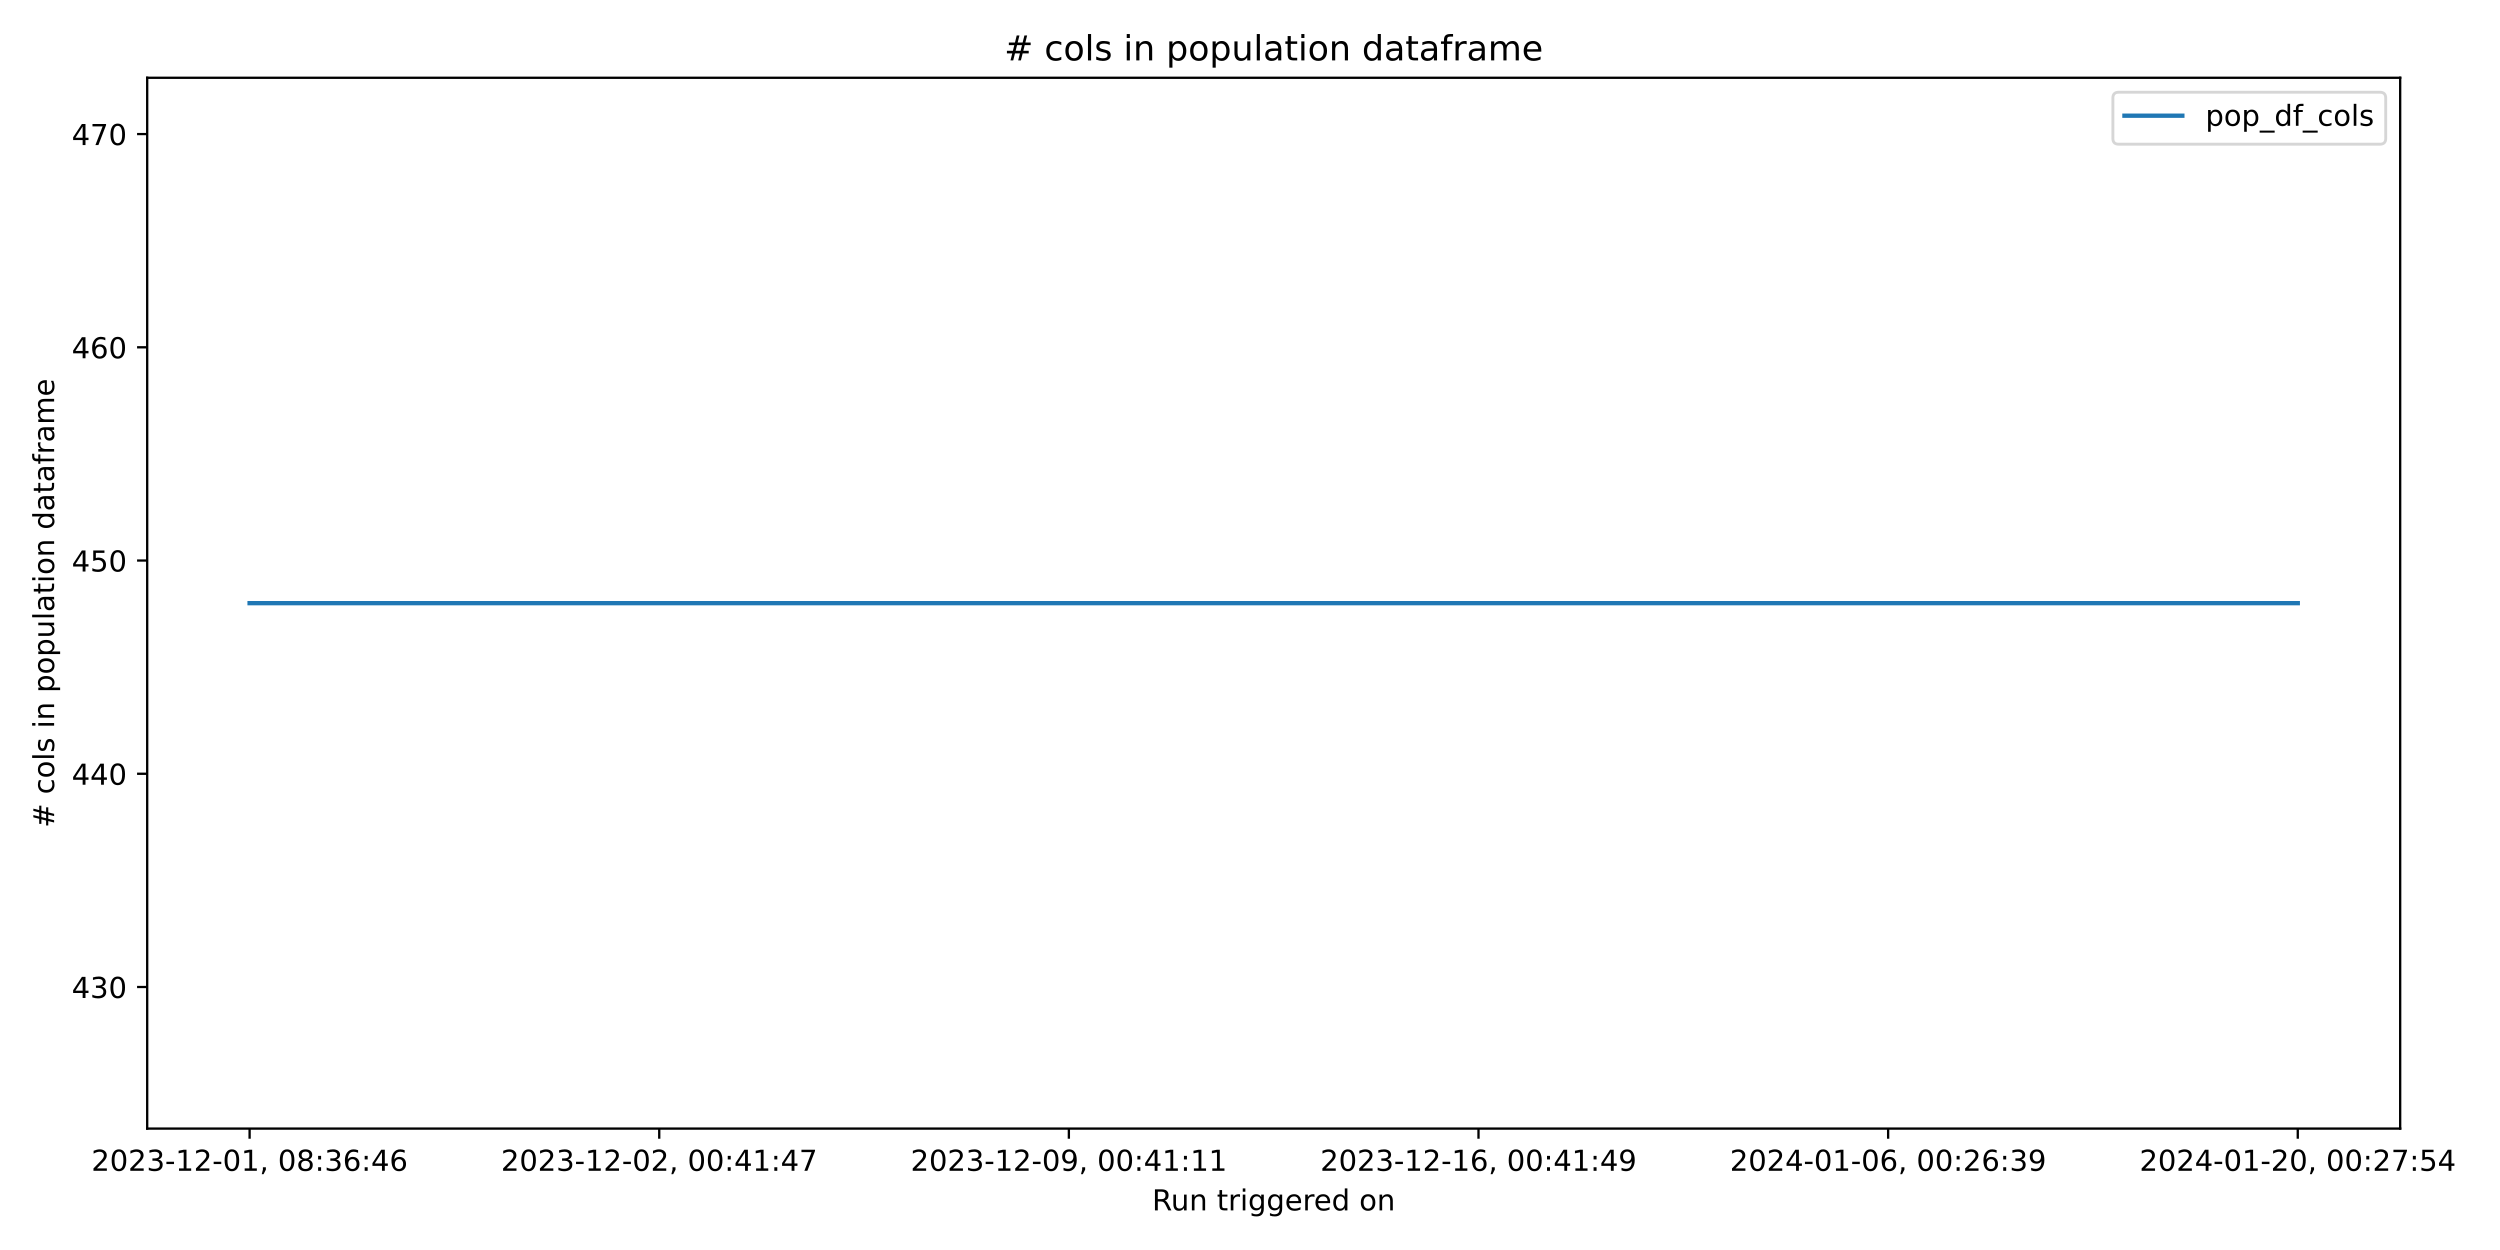
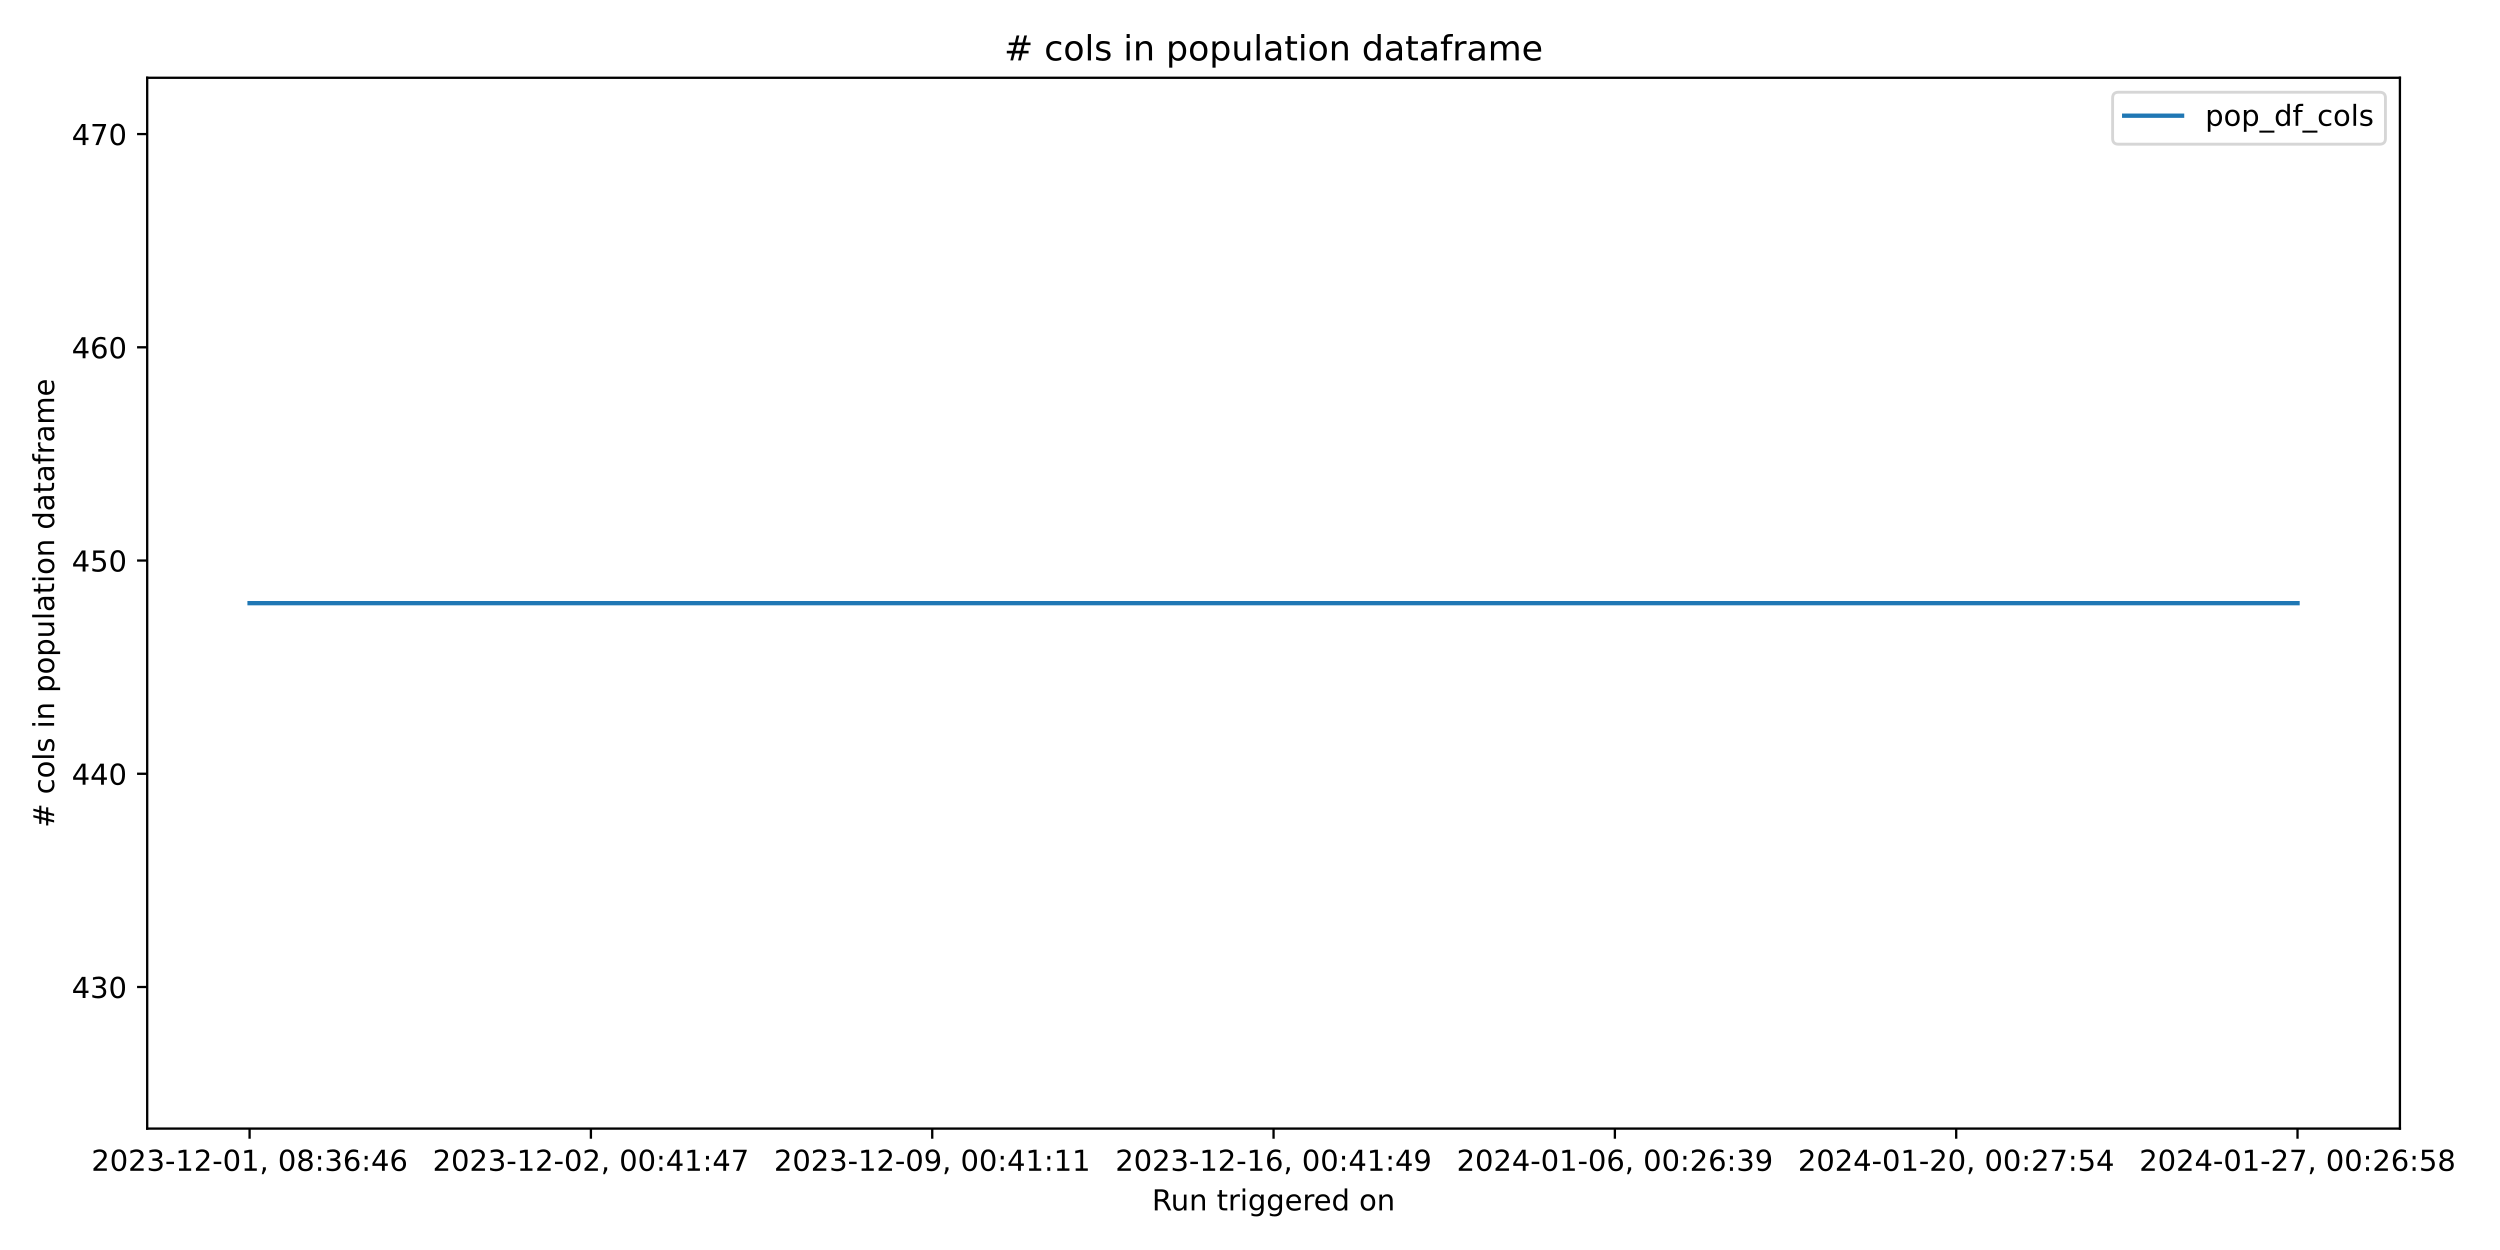
<svg xmlns="http://www.w3.org/2000/svg" xmlns:xlink="http://www.w3.org/1999/xlink" width="864pt" height="432pt" viewBox="0 0 864 432" version="1.1">
  <defs>
    <style type="text/css">*{stroke-linejoin: round; stroke-linecap: butt}</style>
  </defs>
  <g id="figure_1">
    <g id="patch_1">
      <path d="M 0 432  L 864 432  L 864 0  L 0 0  z " style="fill: #ffffff" />
    </g>
    <g id="axes_1">
      <g id="patch_2">
-         <path d="M 50.87 390.04  L 829.501 390.04  L 829.501 26.88  L 50.87 26.88  z " style="fill: #ffffff" />
+         <path d="M 50.87 390.04  L 829.411 390.04  L 829.411 26.88  L 50.87 26.88  z " style="fill: #ffffff" />
      </g>
      <g id="matplotlib.axis_1">
        <g id="xtick_1">
          <g id="line2d_1">
            <defs>
-               <path id="mf2a9d30980" d="M 0 0  L 0 3.5  " style="stroke: #000000; stroke-width: 0.8" />
+               <path id="m166a4e05db" d="M 0 0  L 0 3.5  " style="stroke: #000000; stroke-width: 0.8" />
            </defs>
            <g>
-               <use xlink:href="#mf2a9d30980" x="86.262" y="390.04" style="stroke: #000000; stroke-width: 0.8" />
+               <use xlink:href="#m166a4e05db" x="86.258" y="390.04" style="stroke: #000000; stroke-width: 0.8" />
            </g>
          </g>
          <g id="text_1">
-             <g transform="translate(31.57015 404.6384) scale(0.1 -0.1)">
+             <g transform="translate(31.56606 404.6384) scale(0.1 -0.1)">
              <defs>
                <path id="DejaVuSans-32" d="M 1228 531  L 3431 531  L 3431 0  L 469 0  L 469 531  Q 828 903 1448 1529  Q 2069 2156 2228 2338  Q 2531 2678 2651 2914  Q 2772 3150 2772 3378  Q 2772 3750 2511 3984  Q 2250 4219 1831 4219  Q 1534 4219 1204 4116  Q 875 4013 500 3803  L 500 4441  Q 881 4594 1212 4672  Q 1544 4750 1819 4750  Q 2544 4750 2975 4387  Q 3406 4025 3406 3419  Q 3406 3131 3298 2873  Q 3191 2616 2906 2266  Q 2828 2175 2409 1742  Q 1991 1309 1228 531  z " transform="scale(0.015625)" />
                <path id="DejaVuSans-30" d="M 2034 4250  Q 1547 4250 1301 3770  Q 1056 3291 1056 2328  Q 1056 1369 1301 889  Q 1547 409 2034 409  Q 2525 409 2770 889  Q 3016 1369 3016 2328  Q 3016 3291 2770 3770  Q 2525 4250 2034 4250  z M 2034 4750  Q 2819 4750 3233 4129  Q 3647 3509 3647 2328  Q 3647 1150 3233 529  Q 2819 -91 2034 -91  Q 1250 -91 836 529  Q 422 1150 422 2328  Q 422 3509 836 4129  Q 1250 4750 2034 4750  z " transform="scale(0.015625)" />
                <path id="DejaVuSans-33" d="M 2597 2516  Q 3050 2419 3304 2112  Q 3559 1806 3559 1356  Q 3559 666 3084 287  Q 2609 -91 1734 -91  Q 1441 -91 1130 -33  Q 819 25 488 141  L 488 750  Q 750 597 1062 519  Q 1375 441 1716 441  Q 2309 441 2620 675  Q 2931 909 2931 1356  Q 2931 1769 2642 2001  Q 2353 2234 1838 2234  L 1294 2234  L 1294 2753  L 1863 2753  Q 2328 2753 2575 2939  Q 2822 3125 2822 3475  Q 2822 3834 2567 4026  Q 2313 4219 1838 4219  Q 1578 4219 1281 4162  Q 984 4106 628 3988  L 628 4550  Q 988 4650 1302 4700  Q 1616 4750 1894 4750  Q 2613 4750 3031 4423  Q 3450 4097 3450 3541  Q 3450 3153 3228 2886  Q 3006 2619 2597 2516  z " transform="scale(0.015625)" />
                <path id="DejaVuSans-2d" d="M 313 2009  L 1997 2009  L 1997 1497  L 313 1497  L 313 2009  z " transform="scale(0.015625)" />
                <path id="DejaVuSans-31" d="M 794 531  L 1825 531  L 1825 4091  L 703 3866  L 703 4441  L 1819 4666  L 2450 4666  L 2450 531  L 3481 531  L 3481 0  L 794 0  L 794 531  z " transform="scale(0.015625)" />
                <path id="DejaVuSans-2c" d="M 750 794  L 1409 794  L 1409 256  L 897 -744  L 494 -744  L 750 256  L 750 794  z " transform="scale(0.015625)" />
                <path id="DejaVuSans-20" transform="scale(0.015625)" />
                <path id="DejaVuSans-38" d="M 2034 2216  Q 1584 2216 1326 1975  Q 1069 1734 1069 1313  Q 1069 891 1326 650  Q 1584 409 2034 409  Q 2484 409 2743 651  Q 3003 894 3003 1313  Q 3003 1734 2745 1975  Q 2488 2216 2034 2216  z M 1403 2484  Q 997 2584 770 2862  Q 544 3141 544 3541  Q 544 4100 942 4425  Q 1341 4750 2034 4750  Q 2731 4750 3128 4425  Q 3525 4100 3525 3541  Q 3525 3141 3298 2862  Q 3072 2584 2669 2484  Q 3125 2378 3379 2068  Q 3634 1759 3634 1313  Q 3634 634 3220 271  Q 2806 -91 2034 -91  Q 1263 -91 848 271  Q 434 634 434 1313  Q 434 1759 690 2068  Q 947 2378 1403 2484  z M 1172 3481  Q 1172 3119 1398 2916  Q 1625 2713 2034 2713  Q 2441 2713 2670 2916  Q 2900 3119 2900 3481  Q 2900 3844 2670 4047  Q 2441 4250 2034 4250  Q 1625 4250 1398 4047  Q 1172 3844 1172 3481  z " transform="scale(0.015625)" />
                <path id="DejaVuSans-3a" d="M 750 794  L 1409 794  L 1409 0  L 750 0  L 750 794  z M 750 3309  L 1409 3309  L 1409 2516  L 750 2516  L 750 3309  z " transform="scale(0.015625)" />
                <path id="DejaVuSans-36" d="M 2113 2584  Q 1688 2584 1439 2293  Q 1191 2003 1191 1497  Q 1191 994 1439 701  Q 1688 409 2113 409  Q 2538 409 2786 701  Q 3034 994 3034 1497  Q 3034 2003 2786 2293  Q 2538 2584 2113 2584  z M 3366 4563  L 3366 3988  Q 3128 4100 2886 4159  Q 2644 4219 2406 4219  Q 1781 4219 1451 3797  Q 1122 3375 1075 2522  Q 1259 2794 1537 2939  Q 1816 3084 2150 3084  Q 2853 3084 3261 2657  Q 3669 2231 3669 1497  Q 3669 778 3244 343  Q 2819 -91 2113 -91  Q 1303 -91 875 529  Q 447 1150 447 2328  Q 447 3434 972 4092  Q 1497 4750 2381 4750  Q 2619 4750 2861 4703  Q 3103 4656 3366 4563  z " transform="scale(0.015625)" />
                <path id="DejaVuSans-34" d="M 2419 4116  L 825 1625  L 2419 1625  L 2419 4116  z M 2253 4666  L 3047 4666  L 3047 1625  L 3713 1625  L 3713 1100  L 3047 1100  L 3047 0  L 2419 0  L 2419 1100  L 313 1100  L 313 1709  L 2253 4666  z " transform="scale(0.015625)" />
              </defs>
              <use xlink:href="#DejaVuSans-32" />
              <use xlink:href="#DejaVuSans-30" x="63.623" />
              <use xlink:href="#DejaVuSans-32" x="127.246" />
              <use xlink:href="#DejaVuSans-33" x="190.869" />
              <use xlink:href="#DejaVuSans-2d" x="254.492" />
              <use xlink:href="#DejaVuSans-31" x="290.576" />
              <use xlink:href="#DejaVuSans-32" x="354.199" />
              <use xlink:href="#DejaVuSans-2d" x="417.822" />
              <use xlink:href="#DejaVuSans-30" x="453.906" />
              <use xlink:href="#DejaVuSans-31" x="517.529" />
              <use xlink:href="#DejaVuSans-2c" x="581.152" />
              <use xlink:href="#DejaVuSans-20" x="612.939" />
              <use xlink:href="#DejaVuSans-30" x="644.727" />
              <use xlink:href="#DejaVuSans-38" x="708.35" />
              <use xlink:href="#DejaVuSans-3a" x="771.973" />
              <use xlink:href="#DejaVuSans-33" x="805.664" />
              <use xlink:href="#DejaVuSans-36" x="869.287" />
              <use xlink:href="#DejaVuSans-3a" x="932.91" />
              <use xlink:href="#DejaVuSans-34" x="966.602" />
              <use xlink:href="#DejaVuSans-36" x="1030.225" />
            </g>
          </g>
        </g>
        <g id="xtick_2">
          <g id="line2d_2">
            <g>
-               <use xlink:href="#mf2a9d30980" x="227.832" y="390.04" style="stroke: #000000; stroke-width: 0.8" />
+               <use xlink:href="#m166a4e05db" x="204.219" y="390.04" style="stroke: #000000; stroke-width: 0.8" />
            </g>
          </g>
          <g id="text_2">
-             <g transform="translate(173.1395 404.6384) scale(0.1 -0.1)">
+             <g transform="translate(149.5269 404.6384) scale(0.1 -0.1)">
              <defs>
                <path id="DejaVuSans-37" d="M 525 4666  L 3525 4666  L 3525 4397  L 1831 0  L 1172 0  L 2766 4134  L 525 4134  L 525 4666  z " transform="scale(0.015625)" />
              </defs>
              <use xlink:href="#DejaVuSans-32" />
              <use xlink:href="#DejaVuSans-30" x="63.623" />
              <use xlink:href="#DejaVuSans-32" x="127.246" />
              <use xlink:href="#DejaVuSans-33" x="190.869" />
              <use xlink:href="#DejaVuSans-2d" x="254.492" />
              <use xlink:href="#DejaVuSans-31" x="290.576" />
              <use xlink:href="#DejaVuSans-32" x="354.199" />
              <use xlink:href="#DejaVuSans-2d" x="417.822" />
              <use xlink:href="#DejaVuSans-30" x="453.906" />
              <use xlink:href="#DejaVuSans-32" x="517.529" />
              <use xlink:href="#DejaVuSans-2c" x="581.152" />
              <use xlink:href="#DejaVuSans-20" x="612.939" />
              <use xlink:href="#DejaVuSans-30" x="644.727" />
              <use xlink:href="#DejaVuSans-30" x="708.35" />
              <use xlink:href="#DejaVuSans-3a" x="771.973" />
              <use xlink:href="#DejaVuSans-34" x="805.664" />
              <use xlink:href="#DejaVuSans-31" x="869.287" />
              <use xlink:href="#DejaVuSans-3a" x="932.91" />
              <use xlink:href="#DejaVuSans-34" x="966.602" />
              <use xlink:href="#DejaVuSans-37" x="1030.225" />
            </g>
          </g>
        </g>
        <g id="xtick_3">
          <g id="line2d_3">
            <g>
-               <use xlink:href="#mf2a9d30980" x="369.401" y="390.04" style="stroke: #000000; stroke-width: 0.8" />
+               <use xlink:href="#m166a4e05db" x="322.18" y="390.04" style="stroke: #000000; stroke-width: 0.8" />
            </g>
          </g>
          <g id="text_3">
-             <g transform="translate(314.7088 404.6384) scale(0.1 -0.1)">
+             <g transform="translate(267.4877 404.6384) scale(0.1 -0.1)">
              <defs>
                <path id="DejaVuSans-39" d="M 703 97  L 703 672  Q 941 559 1184 500  Q 1428 441 1663 441  Q 2288 441 2617 861  Q 2947 1281 2994 2138  Q 2813 1869 2534 1725  Q 2256 1581 1919 1581  Q 1219 1581 811 2004  Q 403 2428 403 3163  Q 403 3881 828 4315  Q 1253 4750 1959 4750  Q 2769 4750 3195 4129  Q 3622 3509 3622 2328  Q 3622 1225 3098 567  Q 2575 -91 1691 -91  Q 1453 -91 1209 -44  Q 966 3 703 97  z M 1959 2075  Q 2384 2075 2632 2365  Q 2881 2656 2881 3163  Q 2881 3666 2632 3958  Q 2384 4250 1959 4250  Q 1534 4250 1286 3958  Q 1038 3666 1038 3163  Q 1038 2656 1286 2365  Q 1534 2075 1959 2075  z " transform="scale(0.015625)" />
              </defs>
              <use xlink:href="#DejaVuSans-32" />
              <use xlink:href="#DejaVuSans-30" x="63.623" />
              <use xlink:href="#DejaVuSans-32" x="127.246" />
              <use xlink:href="#DejaVuSans-33" x="190.869" />
              <use xlink:href="#DejaVuSans-2d" x="254.492" />
              <use xlink:href="#DejaVuSans-31" x="290.576" />
              <use xlink:href="#DejaVuSans-32" x="354.199" />
              <use xlink:href="#DejaVuSans-2d" x="417.822" />
              <use xlink:href="#DejaVuSans-30" x="453.906" />
              <use xlink:href="#DejaVuSans-39" x="517.529" />
              <use xlink:href="#DejaVuSans-2c" x="581.152" />
              <use xlink:href="#DejaVuSans-20" x="612.939" />
              <use xlink:href="#DejaVuSans-30" x="644.727" />
              <use xlink:href="#DejaVuSans-30" x="708.35" />
              <use xlink:href="#DejaVuSans-3a" x="771.973" />
              <use xlink:href="#DejaVuSans-34" x="805.664" />
              <use xlink:href="#DejaVuSans-31" x="869.287" />
              <use xlink:href="#DejaVuSans-3a" x="932.91" />
              <use xlink:href="#DejaVuSans-31" x="966.602" />
              <use xlink:href="#DejaVuSans-31" x="1030.225" />
            </g>
          </g>
        </g>
        <g id="xtick_4">
          <g id="line2d_4">
            <g>
-               <use xlink:href="#mf2a9d30980" x="510.97" y="390.04" style="stroke: #000000; stroke-width: 0.8" />
+               <use xlink:href="#m166a4e05db" x="440.141" y="390.04" style="stroke: #000000; stroke-width: 0.8" />
            </g>
          </g>
          <g id="text_4">
-             <g transform="translate(456.2782 404.6384) scale(0.1 -0.1)">
+             <g transform="translate(385.4485 404.6384) scale(0.1 -0.1)">
              <use xlink:href="#DejaVuSans-32" />
              <use xlink:href="#DejaVuSans-30" x="63.623" />
              <use xlink:href="#DejaVuSans-32" x="127.246" />
              <use xlink:href="#DejaVuSans-33" x="190.869" />
              <use xlink:href="#DejaVuSans-2d" x="254.492" />
              <use xlink:href="#DejaVuSans-31" x="290.576" />
              <use xlink:href="#DejaVuSans-32" x="354.199" />
              <use xlink:href="#DejaVuSans-2d" x="417.822" />
              <use xlink:href="#DejaVuSans-31" x="453.906" />
              <use xlink:href="#DejaVuSans-36" x="517.529" />
              <use xlink:href="#DejaVuSans-2c" x="581.152" />
              <use xlink:href="#DejaVuSans-20" x="612.939" />
              <use xlink:href="#DejaVuSans-30" x="644.727" />
              <use xlink:href="#DejaVuSans-30" x="708.35" />
              <use xlink:href="#DejaVuSans-3a" x="771.973" />
              <use xlink:href="#DejaVuSans-34" x="805.664" />
              <use xlink:href="#DejaVuSans-31" x="869.287" />
              <use xlink:href="#DejaVuSans-3a" x="932.91" />
              <use xlink:href="#DejaVuSans-34" x="966.602" />
              <use xlink:href="#DejaVuSans-39" x="1030.225" />
            </g>
          </g>
        </g>
        <g id="xtick_5">
          <g id="line2d_5">
            <g>
-               <use xlink:href="#mf2a9d30980" x="652.54" y="390.04" style="stroke: #000000; stroke-width: 0.8" />
+               <use xlink:href="#m166a4e05db" x="558.101" y="390.04" style="stroke: #000000; stroke-width: 0.8" />
            </g>
          </g>
          <g id="text_5">
-             <g transform="translate(597.8475 404.6384) scale(0.1 -0.1)">
+             <g transform="translate(503.4093 404.6384) scale(0.1 -0.1)">
              <use xlink:href="#DejaVuSans-32" />
              <use xlink:href="#DejaVuSans-30" x="63.623" />
              <use xlink:href="#DejaVuSans-32" x="127.246" />
              <use xlink:href="#DejaVuSans-34" x="190.869" />
              <use xlink:href="#DejaVuSans-2d" x="254.492" />
              <use xlink:href="#DejaVuSans-30" x="290.576" />
              <use xlink:href="#DejaVuSans-31" x="354.199" />
              <use xlink:href="#DejaVuSans-2d" x="417.822" />
              <use xlink:href="#DejaVuSans-30" x="453.906" />
              <use xlink:href="#DejaVuSans-36" x="517.529" />
              <use xlink:href="#DejaVuSans-2c" x="581.152" />
              <use xlink:href="#DejaVuSans-20" x="612.939" />
              <use xlink:href="#DejaVuSans-30" x="644.727" />
              <use xlink:href="#DejaVuSans-30" x="708.35" />
              <use xlink:href="#DejaVuSans-3a" x="771.973" />
              <use xlink:href="#DejaVuSans-32" x="805.664" />
              <use xlink:href="#DejaVuSans-36" x="869.287" />
              <use xlink:href="#DejaVuSans-3a" x="932.91" />
              <use xlink:href="#DejaVuSans-33" x="966.602" />
              <use xlink:href="#DejaVuSans-39" x="1030.225" />
            </g>
          </g>
        </g>
        <g id="xtick_6">
          <g id="line2d_6">
            <g>
-               <use xlink:href="#mf2a9d30980" x="794.109" y="390.04" style="stroke: #000000; stroke-width: 0.8" />
+               <use xlink:href="#m166a4e05db" x="676.062" y="390.04" style="stroke: #000000; stroke-width: 0.8" />
            </g>
          </g>
          <g id="text_6">
-             <g transform="translate(739.4168 404.6384) scale(0.1 -0.1)">
+             <g transform="translate(621.3701 404.6384) scale(0.1 -0.1)">
              <defs>
                <path id="DejaVuSans-35" d="M 691 4666  L 3169 4666  L 3169 4134  L 1269 4134  L 1269 2991  Q 1406 3038 1543 3061  Q 1681 3084 1819 3084  Q 2600 3084 3056 2656  Q 3513 2228 3513 1497  Q 3513 744 3044 326  Q 2575 -91 1722 -91  Q 1428 -91 1123 -41  Q 819 9 494 109  L 494 744  Q 775 591 1075 516  Q 1375 441 1709 441  Q 2250 441 2565 725  Q 2881 1009 2881 1497  Q 2881 1984 2565 2268  Q 2250 2553 1709 2553  Q 1456 2553 1204 2497  Q 953 2441 691 2322  L 691 4666  z " transform="scale(0.015625)" />
              </defs>
              <use xlink:href="#DejaVuSans-32" />
              <use xlink:href="#DejaVuSans-30" x="63.623" />
              <use xlink:href="#DejaVuSans-32" x="127.246" />
              <use xlink:href="#DejaVuSans-34" x="190.869" />
              <use xlink:href="#DejaVuSans-2d" x="254.492" />
              <use xlink:href="#DejaVuSans-30" x="290.576" />
              <use xlink:href="#DejaVuSans-31" x="354.199" />
              <use xlink:href="#DejaVuSans-2d" x="417.822" />
              <use xlink:href="#DejaVuSans-32" x="453.906" />
              <use xlink:href="#DejaVuSans-30" x="517.529" />
              <use xlink:href="#DejaVuSans-2c" x="581.152" />
              <use xlink:href="#DejaVuSans-20" x="612.939" />
              <use xlink:href="#DejaVuSans-30" x="644.727" />
              <use xlink:href="#DejaVuSans-30" x="708.35" />
              <use xlink:href="#DejaVuSans-3a" x="771.973" />
              <use xlink:href="#DejaVuSans-32" x="805.664" />
              <use xlink:href="#DejaVuSans-37" x="869.287" />
              <use xlink:href="#DejaVuSans-3a" x="932.91" />
              <use xlink:href="#DejaVuSans-35" x="966.602" />
              <use xlink:href="#DejaVuSans-34" x="1030.225" />
            </g>
          </g>
        </g>
-         <g id="text_7">
-           <g transform="translate(398.1693 418.3166) scale(0.1 -0.1)">
+         <g id="xtick_7">
+           <g id="line2d_7">
+             <g>
+               <use xlink:href="#m166a4e05db" x="794.023" y="390.04" style="stroke: #000000; stroke-width: 0.8" />
+             </g>
+           </g>
+           <g id="text_7">
+             <g transform="translate(739.3309 404.6384) scale(0.1 -0.1)">
+               <use xlink:href="#DejaVuSans-32" />
+               <use xlink:href="#DejaVuSans-30" x="63.623" />
+               <use xlink:href="#DejaVuSans-32" x="127.246" />
+               <use xlink:href="#DejaVuSans-34" x="190.869" />
+               <use xlink:href="#DejaVuSans-2d" x="254.492" />
+               <use xlink:href="#DejaVuSans-30" x="290.576" />
+               <use xlink:href="#DejaVuSans-31" x="354.199" />
+               <use xlink:href="#DejaVuSans-2d" x="417.822" />
+               <use xlink:href="#DejaVuSans-32" x="453.906" />
+               <use xlink:href="#DejaVuSans-37" x="517.529" />
+               <use xlink:href="#DejaVuSans-2c" x="581.152" />
+               <use xlink:href="#DejaVuSans-20" x="612.939" />
+               <use xlink:href="#DejaVuSans-30" x="644.727" />
+               <use xlink:href="#DejaVuSans-30" x="708.35" />
+               <use xlink:href="#DejaVuSans-3a" x="771.973" />
+               <use xlink:href="#DejaVuSans-32" x="805.664" />
+               <use xlink:href="#DejaVuSans-36" x="869.287" />
+               <use xlink:href="#DejaVuSans-3a" x="932.91" />
+               <use xlink:href="#DejaVuSans-35" x="966.602" />
+               <use xlink:href="#DejaVuSans-38" x="1030.225" />
+             </g>
+           </g>
+         </g>
+         <g id="text_8">
+           <g transform="translate(398.1243 418.3166) scale(0.1 -0.1)">
            <defs>
              <path id="DejaVuSans-52" d="M 2841 2188  Q 3044 2119 3236 1894  Q 3428 1669 3622 1275  L 4263 0  L 3584 0  L 2988 1197  Q 2756 1666 2539 1819  Q 2322 1972 1947 1972  L 1259 1972  L 1259 0  L 628 0  L 628 4666  L 2053 4666  Q 2853 4666 3247 4331  Q 3641 3997 3641 3322  Q 3641 2881 3436 2590  Q 3231 2300 2841 2188  z M 1259 4147  L 1259 2491  L 2053 2491  Q 2509 2491 2742 2702  Q 2975 2913 2975 3322  Q 2975 3731 2742 3939  Q 2509 4147 2053 4147  L 1259 4147  z " transform="scale(0.015625)" />
              <path id="DejaVuSans-75" d="M 544 1381  L 544 3500  L 1119 3500  L 1119 1403  Q 1119 906 1312 657  Q 1506 409 1894 409  Q 2359 409 2629 706  Q 2900 1003 2900 1516  L 2900 3500  L 3475 3500  L 3475 0  L 2900 0  L 2900 538  Q 2691 219 2414 64  Q 2138 -91 1772 -91  Q 1169 -91 856 284  Q 544 659 544 1381  z M 1991 3584  L 1991 3584  z " transform="scale(0.015625)" />
              <path id="DejaVuSans-6e" d="M 3513 2113  L 3513 0  L 2938 0  L 2938 2094  Q 2938 2591 2744 2837  Q 2550 3084 2163 3084  Q 1697 3084 1428 2787  Q 1159 2491 1159 1978  L 1159 0  L 581 0  L 581 3500  L 1159 3500  L 1159 2956  Q 1366 3272 1645 3428  Q 1925 3584 2291 3584  Q 2894 3584 3203 3211  Q 3513 2838 3513 2113  z " transform="scale(0.015625)" />
              <path id="DejaVuSans-74" d="M 1172 4494  L 1172 3500  L 2356 3500  L 2356 3053  L 1172 3053  L 1172 1153  Q 1172 725 1289 603  Q 1406 481 1766 481  L 2356 481  L 2356 0  L 1766 0  Q 1100 0 847 248  Q 594 497 594 1153  L 594 3053  L 172 3053  L 172 3500  L 594 3500  L 594 4494  L 1172 4494  z " transform="scale(0.015625)" />
              <path id="DejaVuSans-72" d="M 2631 2963  Q 2534 3019 2420 3045  Q 2306 3072 2169 3072  Q 1681 3072 1420 2755  Q 1159 2438 1159 1844  L 1159 0  L 581 0  L 581 3500  L 1159 3500  L 1159 2956  Q 1341 3275 1631 3429  Q 1922 3584 2338 3584  Q 2397 3584 2469 3576  Q 2541 3569 2628 3553  L 2631 2963  z " transform="scale(0.015625)" />
              <path id="DejaVuSans-69" d="M 603 3500  L 1178 3500  L 1178 0  L 603 0  L 603 3500  z M 603 4863  L 1178 4863  L 1178 4134  L 603 4134  L 603 4863  z " transform="scale(0.015625)" />
              <path id="DejaVuSans-67" d="M 2906 1791  Q 2906 2416 2648 2759  Q 2391 3103 1925 3103  Q 1463 3103 1205 2759  Q 947 2416 947 1791  Q 947 1169 1205 825  Q 1463 481 1925 481  Q 2391 481 2648 825  Q 2906 1169 2906 1791  z M 3481 434  Q 3481 -459 3084 -895  Q 2688 -1331 1869 -1331  Q 1566 -1331 1297 -1286  Q 1028 -1241 775 -1147  L 775 -588  Q 1028 -725 1275 -790  Q 1522 -856 1778 -856  Q 2344 -856 2625 -561  Q 2906 -266 2906 331  L 2906 616  Q 2728 306 2450 153  Q 2172 0 1784 0  Q 1141 0 747 490  Q 353 981 353 1791  Q 353 2603 747 3093  Q 1141 3584 1784 3584  Q 2172 3584 2450 3431  Q 2728 3278 2906 2969  L 2906 3500  L 3481 3500  L 3481 434  z " transform="scale(0.015625)" />
              <path id="DejaVuSans-65" d="M 3597 1894  L 3597 1613  L 953 1613  Q 991 1019 1311 708  Q 1631 397 2203 397  Q 2534 397 2845 478  Q 3156 559 3463 722  L 3463 178  Q 3153 47 2828 -22  Q 2503 -91 2169 -91  Q 1331 -91 842 396  Q 353 884 353 1716  Q 353 2575 817 3079  Q 1281 3584 2069 3584  Q 2775 3584 3186 3129  Q 3597 2675 3597 1894  z M 3022 2063  Q 3016 2534 2758 2815  Q 2500 3097 2075 3097  Q 1594 3097 1305 2825  Q 1016 2553 972 2059  L 3022 2063  z " transform="scale(0.015625)" />
              <path id="DejaVuSans-64" d="M 2906 2969  L 2906 4863  L 3481 4863  L 3481 0  L 2906 0  L 2906 525  Q 2725 213 2448 61  Q 2172 -91 1784 -91  Q 1150 -91 751 415  Q 353 922 353 1747  Q 353 2572 751 3078  Q 1150 3584 1784 3584  Q 2172 3584 2448 3432  Q 2725 3281 2906 2969  z M 947 1747  Q 947 1113 1208 752  Q 1469 391 1925 391  Q 2381 391 2643 752  Q 2906 1113 2906 1747  Q 2906 2381 2643 2742  Q 2381 3103 1925 3103  Q 1469 3103 1208 2742  Q 947 2381 947 1747  z " transform="scale(0.015625)" />
              <path id="DejaVuSans-6f" d="M 1959 3097  Q 1497 3097 1228 2736  Q 959 2375 959 1747  Q 959 1119 1226 758  Q 1494 397 1959 397  Q 2419 397 2687 759  Q 2956 1122 2956 1747  Q 2956 2369 2687 2733  Q 2419 3097 1959 3097  z M 1959 3584  Q 2709 3584 3137 3096  Q 3566 2609 3566 1747  Q 3566 888 3137 398  Q 2709 -91 1959 -91  Q 1206 -91 779 398  Q 353 888 353 1747  Q 353 2609 779 3096  Q 1206 3584 1959 3584  z " transform="scale(0.015625)" />
            </defs>
            <use xlink:href="#DejaVuSans-52" />
            <use xlink:href="#DejaVuSans-75" x="64.982" />
            <use xlink:href="#DejaVuSans-6e" x="128.361" />
            <use xlink:href="#DejaVuSans-20" x="191.74" />
            <use xlink:href="#DejaVuSans-74" x="223.527" />
            <use xlink:href="#DejaVuSans-72" x="262.736" />
            <use xlink:href="#DejaVuSans-69" x="303.85" />
            <use xlink:href="#DejaVuSans-67" x="331.633" />
            <use xlink:href="#DejaVuSans-67" x="395.109" />
            <use xlink:href="#DejaVuSans-65" x="458.586" />
            <use xlink:href="#DejaVuSans-72" x="520.109" />
            <use xlink:href="#DejaVuSans-65" x="558.973" />
            <use xlink:href="#DejaVuSans-64" x="620.496" />
            <use xlink:href="#DejaVuSans-20" x="683.973" />
            <use xlink:href="#DejaVuSans-6f" x="715.76" />
            <use xlink:href="#DejaVuSans-6e" x="776.941" />
          </g>
        </g>
      </g>
      <g id="matplotlib.axis_2">
        <g id="ytick_1">
-           <g id="line2d_7">
+           <g id="line2d_8">
            <defs>
-               <path id="m10b9a74fa8" d="M 0 0  L -3.5 0  " style="stroke: #000000; stroke-width: 0.8" />
+               <path id="mded9ac462b" d="M 0 0  L -3.5 0  " style="stroke: #000000; stroke-width: 0.8" />
            </defs>
            <g>
-               <use xlink:href="#m10b9a74fa8" x="50.87" y="341.108" style="stroke: #000000; stroke-width: 0.8" />
-             </g>
-           </g>
-           <g id="text_8">
+               <use xlink:href="#mded9ac462b" x="50.87" y="341.108" style="stroke: #000000; stroke-width: 0.8" />
+             </g>
+           </g>
+           <g id="text_9">
            <g transform="translate(24.7825 344.9069) scale(0.1 -0.1)">
              <use xlink:href="#DejaVuSans-34" />
              <use xlink:href="#DejaVuSans-33" x="63.623" />
              <use xlink:href="#DejaVuSans-30" x="127.246" />
            </g>
          </g>
        </g>
        <g id="ytick_2">
-           <g id="line2d_8">
-             <g>
-               <use xlink:href="#m10b9a74fa8" x="50.87" y="267.415" style="stroke: #000000; stroke-width: 0.8" />
-             </g>
-           </g>
-           <g id="text_9">
+           <g id="line2d_9">
+             <g>
+               <use xlink:href="#mded9ac462b" x="50.87" y="267.415" style="stroke: #000000; stroke-width: 0.8" />
+             </g>
+           </g>
+           <g id="text_10">
            <g transform="translate(24.7825 271.2138) scale(0.1 -0.1)">
              <use xlink:href="#DejaVuSans-34" />
              <use xlink:href="#DejaVuSans-34" x="63.623" />
              <use xlink:href="#DejaVuSans-30" x="127.246" />
            </g>
          </g>
        </g>
        <g id="ytick_3">
-           <g id="line2d_9">
-             <g>
-               <use xlink:href="#m10b9a74fa8" x="50.87" y="193.721" style="stroke: #000000; stroke-width: 0.8" />
-             </g>
-           </g>
-           <g id="text_10">
+           <g id="line2d_10">
+             <g>
+               <use xlink:href="#mded9ac462b" x="50.87" y="193.721" style="stroke: #000000; stroke-width: 0.8" />
+             </g>
+           </g>
+           <g id="text_11">
            <g transform="translate(24.7825 197.5206) scale(0.1 -0.1)">
              <use xlink:href="#DejaVuSans-34" />
              <use xlink:href="#DejaVuSans-35" x="63.623" />
              <use xlink:href="#DejaVuSans-30" x="127.246" />
            </g>
          </g>
        </g>
        <g id="ytick_4">
-           <g id="line2d_10">
-             <g>
-               <use xlink:href="#m10b9a74fa8" x="50.87" y="120.028" style="stroke: #000000; stroke-width: 0.8" />
-             </g>
-           </g>
-           <g id="text_11">
+           <g id="line2d_11">
+             <g>
+               <use xlink:href="#mded9ac462b" x="50.87" y="120.028" style="stroke: #000000; stroke-width: 0.8" />
+             </g>
+           </g>
+           <g id="text_12">
            <g transform="translate(24.7825 123.8274) scale(0.1 -0.1)">
              <use xlink:href="#DejaVuSans-34" />
              <use xlink:href="#DejaVuSans-36" x="63.623" />
              <use xlink:href="#DejaVuSans-30" x="127.246" />
            </g>
          </g>
        </g>
        <g id="ytick_5">
-           <g id="line2d_11">
-             <g>
-               <use xlink:href="#m10b9a74fa8" x="50.87" y="46.335" style="stroke: #000000; stroke-width: 0.8" />
-             </g>
-           </g>
-           <g id="text_12">
+           <g id="line2d_12">
+             <g>
+               <use xlink:href="#mded9ac462b" x="50.87" y="46.335" style="stroke: #000000; stroke-width: 0.8" />
+             </g>
+           </g>
+           <g id="text_13">
            <g transform="translate(24.7825 50.13422) scale(0.1 -0.1)">
              <use xlink:href="#DejaVuSans-34" />
              <use xlink:href="#DejaVuSans-37" x="63.623" />
              <use xlink:href="#DejaVuSans-30" x="127.246" />
            </g>
          </g>
        </g>
-         <g id="text_13">
+         <g id="text_14">
          <g transform="translate(18.70281 286.0623) rotate(-90) scale(0.1 -0.1)">
            <defs>
              <path id="DejaVuSans-23" d="M 3272 2816  L 2363 2816  L 2100 1772  L 3016 1772  L 3272 2816  z M 2803 4594  L 2478 3297  L 3391 3297  L 3719 4594  L 4219 4594  L 3897 3297  L 4872 3297  L 4872 2816  L 3775 2816  L 3519 1772  L 4513 1772  L 4513 1294  L 3397 1294  L 3072 0  L 2572 0  L 2894 1294  L 1978 1294  L 1656 0  L 1153 0  L 1478 1294  L 494 1294  L 494 1772  L 1594 1772  L 1856 2816  L 850 2816  L 850 3297  L 1978 3297  L 2297 4594  L 2803 4594  z " transform="scale(0.015625)" />
              <path id="DejaVuSans-63" d="M 3122 3366  L 3122 2828  Q 2878 2963 2633 3030  Q 2388 3097 2138 3097  Q 1578 3097 1268 2742  Q 959 2388 959 1747  Q 959 1106 1268 751  Q 1578 397 2138 397  Q 2388 397 2633 464  Q 2878 531 3122 666  L 3122 134  Q 2881 22 2623 -34  Q 2366 -91 2075 -91  Q 1284 -91 818 406  Q 353 903 353 1747  Q 353 2603 823 3093  Q 1294 3584 2113 3584  Q 2378 3584 2631 3529  Q 2884 3475 3122 3366  z " transform="scale(0.015625)" />
              <path id="DejaVuSans-6c" d="M 603 4863  L 1178 4863  L 1178 0  L 603 0  L 603 4863  z " transform="scale(0.015625)" />
              <path id="DejaVuSans-73" d="M 2834 3397  L 2834 2853  Q 2591 2978 2328 3040  Q 2066 3103 1784 3103  Q 1356 3103 1142 2972  Q 928 2841 928 2578  Q 928 2378 1081 2264  Q 1234 2150 1697 2047  L 1894 2003  Q 2506 1872 2764 1633  Q 3022 1394 3022 966  Q 3022 478 2636 193  Q 2250 -91 1575 -91  Q 1294 -91 989 -36  Q 684 19 347 128  L 347 722  Q 666 556 975 473  Q 1284 391 1588 391  Q 1994 391 2212 530  Q 2431 669 2431 922  Q 2431 1156 2273 1281  Q 2116 1406 1581 1522  L 1381 1569  Q 847 1681 609 1914  Q 372 2147 372 2553  Q 372 3047 722 3315  Q 1072 3584 1716 3584  Q 2034 3584 2315 3537  Q 2597 3491 2834 3397  z " transform="scale(0.015625)" />
              <path id="DejaVuSans-70" d="M 1159 525  L 1159 -1331  L 581 -1331  L 581 3500  L 1159 3500  L 1159 2969  Q 1341 3281 1617 3432  Q 1894 3584 2278 3584  Q 2916 3584 3314 3078  Q 3713 2572 3713 1747  Q 3713 922 3314 415  Q 2916 -91 2278 -91  Q 1894 -91 1617 61  Q 1341 213 1159 525  z M 3116 1747  Q 3116 2381 2855 2742  Q 2594 3103 2138 3103  Q 1681 3103 1420 2742  Q 1159 2381 1159 1747  Q 1159 1113 1420 752  Q 1681 391 2138 391  Q 2594 391 2855 752  Q 3116 1113 3116 1747  z " transform="scale(0.015625)" />
              <path id="DejaVuSans-61" d="M 2194 1759  Q 1497 1759 1228 1600  Q 959 1441 959 1056  Q 959 750 1161 570  Q 1363 391 1709 391  Q 2188 391 2477 730  Q 2766 1069 2766 1631  L 2766 1759  L 2194 1759  z M 3341 1997  L 3341 0  L 2766 0  L 2766 531  Q 2569 213 2275 61  Q 1981 -91 1556 -91  Q 1019 -91 701 211  Q 384 513 384 1019  Q 384 1609 779 1909  Q 1175 2209 1959 2209  L 2766 2209  L 2766 2266  Q 2766 2663 2505 2880  Q 2244 3097 1772 3097  Q 1472 3097 1187 3025  Q 903 2953 641 2809  L 641 3341  Q 956 3463 1253 3523  Q 1550 3584 1831 3584  Q 2591 3584 2966 3190  Q 3341 2797 3341 1997  z " transform="scale(0.015625)" />
              <path id="DejaVuSans-66" d="M 2375 4863  L 2375 4384  L 1825 4384  Q 1516 4384 1395 4259  Q 1275 4134 1275 3809  L 1275 3500  L 2222 3500  L 2222 3053  L 1275 3053  L 1275 0  L 697 0  L 697 3053  L 147 3053  L 147 3500  L 697 3500  L 697 3744  Q 697 4328 969 4595  Q 1241 4863 1831 4863  L 2375 4863  z " transform="scale(0.015625)" />
              <path id="DejaVuSans-6d" d="M 3328 2828  Q 3544 3216 3844 3400  Q 4144 3584 4550 3584  Q 5097 3584 5394 3201  Q 5691 2819 5691 2113  L 5691 0  L 5113 0  L 5113 2094  Q 5113 2597 4934 2840  Q 4756 3084 4391 3084  Q 3944 3084 3684 2787  Q 3425 2491 3425 1978  L 3425 0  L 2847 0  L 2847 2094  Q 2847 2600 2669 2842  Q 2491 3084 2119 3084  Q 1678 3084 1418 2786  Q 1159 2488 1159 1978  L 1159 0  L 581 0  L 581 3500  L 1159 3500  L 1159 2956  Q 1356 3278 1631 3431  Q 1906 3584 2284 3584  Q 2666 3584 2933 3390  Q 3200 3197 3328 2828  z " transform="scale(0.015625)" />
            </defs>
            <use xlink:href="#DejaVuSans-23" />
            <use xlink:href="#DejaVuSans-20" x="83.789" />
            <use xlink:href="#DejaVuSans-63" x="115.576" />
            <use xlink:href="#DejaVuSans-6f" x="170.557" />
            <use xlink:href="#DejaVuSans-6c" x="231.738" />
            <use xlink:href="#DejaVuSans-73" x="259.521" />
            <use xlink:href="#DejaVuSans-20" x="311.621" />
            <use xlink:href="#DejaVuSans-69" x="343.408" />
            <use xlink:href="#DejaVuSans-6e" x="371.191" />
            <use xlink:href="#DejaVuSans-20" x="434.57" />
            <use xlink:href="#DejaVuSans-70" x="466.357" />
            <use xlink:href="#DejaVuSans-6f" x="529.834" />
            <use xlink:href="#DejaVuSans-70" x="591.016" />
            <use xlink:href="#DejaVuSans-75" x="654.492" />
            <use xlink:href="#DejaVuSans-6c" x="717.871" />
            <use xlink:href="#DejaVuSans-61" x="745.654" />
            <use xlink:href="#DejaVuSans-74" x="806.934" />
            <use xlink:href="#DejaVuSans-69" x="846.143" />
            <use xlink:href="#DejaVuSans-6f" x="873.926" />
            <use xlink:href="#DejaVuSans-6e" x="935.107" />
            <use xlink:href="#DejaVuSans-20" x="998.486" />
            <use xlink:href="#DejaVuSans-64" x="1030.273" />
            <use xlink:href="#DejaVuSans-61" x="1093.75" />
            <use xlink:href="#DejaVuSans-74" x="1155.029" />
            <use xlink:href="#DejaVuSans-61" x="1194.238" />
            <use xlink:href="#DejaVuSans-66" x="1255.518" />
            <use xlink:href="#DejaVuSans-72" x="1290.723" />
            <use xlink:href="#DejaVuSans-61" x="1331.836" />
            <use xlink:href="#DejaVuSans-6d" x="1393.115" />
            <use xlink:href="#DejaVuSans-65" x="1490.527" />
          </g>
        </g>
      </g>
-       <g id="line2d_12">
-         <path d="M 86.262 208.46  L 227.832 208.46  L 369.401 208.46  L 510.97 208.46  L 652.54 208.46  L 794.109 208.46  " clip-path="url(#pdafabd381a)" style="fill: none; stroke: #1f77b4; stroke-width: 1.5; stroke-linecap: square" />
+       <g id="line2d_13">
+         <path d="M 86.258 208.46  L 204.219 208.46  L 322.18 208.46  L 440.141 208.46  L 558.101 208.46  L 676.062 208.46  L 794.023 208.46  " clip-path="url(#p17484b15fd)" style="fill: none; stroke: #1f77b4; stroke-width: 1.5; stroke-linecap: square" />
      </g>
      <g id="patch_3">
        <path d="M 50.87 390.04  L 50.87 26.88  " style="fill: none; stroke: #000000; stroke-width: 0.8; stroke-linejoin: miter; stroke-linecap: square" />
      </g>
      <g id="patch_4">
-         <path d="M 829.501 390.04  L 829.501 26.88  " style="fill: none; stroke: #000000; stroke-width: 0.8; stroke-linejoin: miter; stroke-linecap: square" />
+         <path d="M 829.411 390.04  L 829.411 26.88  " style="fill: none; stroke: #000000; stroke-width: 0.8; stroke-linejoin: miter; stroke-linecap: square" />
      </g>
      <g id="patch_5">
-         <path d="M 50.87 390.04  L 829.501 390.04  " style="fill: none; stroke: #000000; stroke-width: 0.8; stroke-linejoin: miter; stroke-linecap: square" />
+         <path d="M 50.87 390.04  L 829.411 390.04  " style="fill: none; stroke: #000000; stroke-width: 0.8; stroke-linejoin: miter; stroke-linecap: square" />
      </g>
      <g id="patch_6">
-         <path d="M 50.87 26.88  L 829.501 26.88  " style="fill: none; stroke: #000000; stroke-width: 0.8; stroke-linejoin: miter; stroke-linecap: square" />
-       </g>
-       <g id="text_14">
-         <g transform="translate(347.0629 20.88) scale(0.12 -0.12)">
+         <path d="M 50.87 26.88  L 829.411 26.88  " style="fill: none; stroke: #000000; stroke-width: 0.8; stroke-linejoin: miter; stroke-linecap: square" />
+       </g>
+       <g id="text_15">
+         <g transform="translate(347.0179 20.88) scale(0.12 -0.12)">
          <use xlink:href="#DejaVuSans-23" />
          <use xlink:href="#DejaVuSans-20" x="83.789" />
          <use xlink:href="#DejaVuSans-63" x="115.576" />
          <use xlink:href="#DejaVuSans-6f" x="170.557" />
          <use xlink:href="#DejaVuSans-6c" x="231.738" />
          <use xlink:href="#DejaVuSans-73" x="259.521" />
          <use xlink:href="#DejaVuSans-20" x="311.621" />
          <use xlink:href="#DejaVuSans-69" x="343.408" />
          <use xlink:href="#DejaVuSans-6e" x="371.191" />
          <use xlink:href="#DejaVuSans-20" x="434.57" />
          <use xlink:href="#DejaVuSans-70" x="466.357" />
          <use xlink:href="#DejaVuSans-6f" x="529.834" />
          <use xlink:href="#DejaVuSans-70" x="591.016" />
          <use xlink:href="#DejaVuSans-75" x="654.492" />
          <use xlink:href="#DejaVuSans-6c" x="717.871" />
          <use xlink:href="#DejaVuSans-61" x="745.654" />
          <use xlink:href="#DejaVuSans-74" x="806.934" />
          <use xlink:href="#DejaVuSans-69" x="846.143" />
          <use xlink:href="#DejaVuSans-6f" x="873.926" />
          <use xlink:href="#DejaVuSans-6e" x="935.107" />
          <use xlink:href="#DejaVuSans-20" x="998.486" />
          <use xlink:href="#DejaVuSans-64" x="1030.273" />
          <use xlink:href="#DejaVuSans-61" x="1093.75" />
          <use xlink:href="#DejaVuSans-74" x="1155.029" />
          <use xlink:href="#DejaVuSans-61" x="1194.238" />
          <use xlink:href="#DejaVuSans-66" x="1255.518" />
          <use xlink:href="#DejaVuSans-72" x="1290.723" />
          <use xlink:href="#DejaVuSans-61" x="1331.836" />
          <use xlink:href="#DejaVuSans-6d" x="1393.115" />
          <use xlink:href="#DejaVuSans-65" x="1490.527" />
        </g>
      </g>
      <g id="legend_1">
        <g id="patch_7">
-           <path d="M 732.212 49.836  L 822.501 49.836  Q 824.501 49.836 824.501 47.836  L 824.501 33.88  Q 824.501 31.88 822.501 31.88  L 732.212 31.88  Q 730.212 31.88 730.212 33.88  L 730.212 47.836  Q 730.212 49.836 732.212 49.836  z " style="fill: #ffffff; opacity: 0.8; stroke: #cccccc; stroke-linejoin: miter" />
-         </g>
-         <g id="line2d_13">
-           <path d="M 734.212 39.978  L 744.212 39.978  L 754.212 39.978  " style="fill: none; stroke: #1f77b4; stroke-width: 1.5; stroke-linecap: square" />
-         </g>
-         <g id="text_15">
-           <g transform="translate(762.2123 43.47844) scale(0.1 -0.1)">
+           <path d="M 732.122 49.836  L 822.411 49.836  Q 824.411 49.836 824.411 47.836  L 824.411 33.88  Q 824.411 31.88 822.411 31.88  L 732.122 31.88  Q 730.122 31.88 730.122 33.88  L 730.122 47.836  Q 730.122 49.836 732.122 49.836  z " style="fill: #ffffff; opacity: 0.8; stroke: #cccccc; stroke-linejoin: miter" />
+         </g>
+         <g id="line2d_14">
+           <path d="M 734.122 39.978  L 744.122 39.978  L 754.122 39.978  " style="fill: none; stroke: #1f77b4; stroke-width: 1.5; stroke-linecap: square" />
+         </g>
+         <g id="text_16">
+           <g transform="translate(762.1223 43.47844) scale(0.1 -0.1)">
            <defs>
              <path id="DejaVuSans-5f" d="M 3263 -1063  L 3263 -1509  L -63 -1509  L -63 -1063  L 3263 -1063  z " transform="scale(0.015625)" />
            </defs>
            <use xlink:href="#DejaVuSans-70" />
            <use xlink:href="#DejaVuSans-6f" x="63.477" />
            <use xlink:href="#DejaVuSans-70" x="124.658" />
            <use xlink:href="#DejaVuSans-5f" x="188.135" />
            <use xlink:href="#DejaVuSans-64" x="238.135" />
            <use xlink:href="#DejaVuSans-66" x="301.611" />
            <use xlink:href="#DejaVuSans-5f" x="336.816" />
            <use xlink:href="#DejaVuSans-63" x="386.816" />
            <use xlink:href="#DejaVuSans-6f" x="441.797" />
            <use xlink:href="#DejaVuSans-6c" x="502.979" />
            <use xlink:href="#DejaVuSans-73" x="530.762" />
          </g>
        </g>
      </g>
    </g>
  </g>
  <defs>
-     <clipPath id="pdafabd381a">
-       <rect x="50.87" y="26.88" width="778.631" height="363.16" />
+     <clipPath id="p17484b15fd">
+       <rect x="50.87" y="26.88" width="778.541" height="363.16" />
    </clipPath>
  </defs>
</svg>
